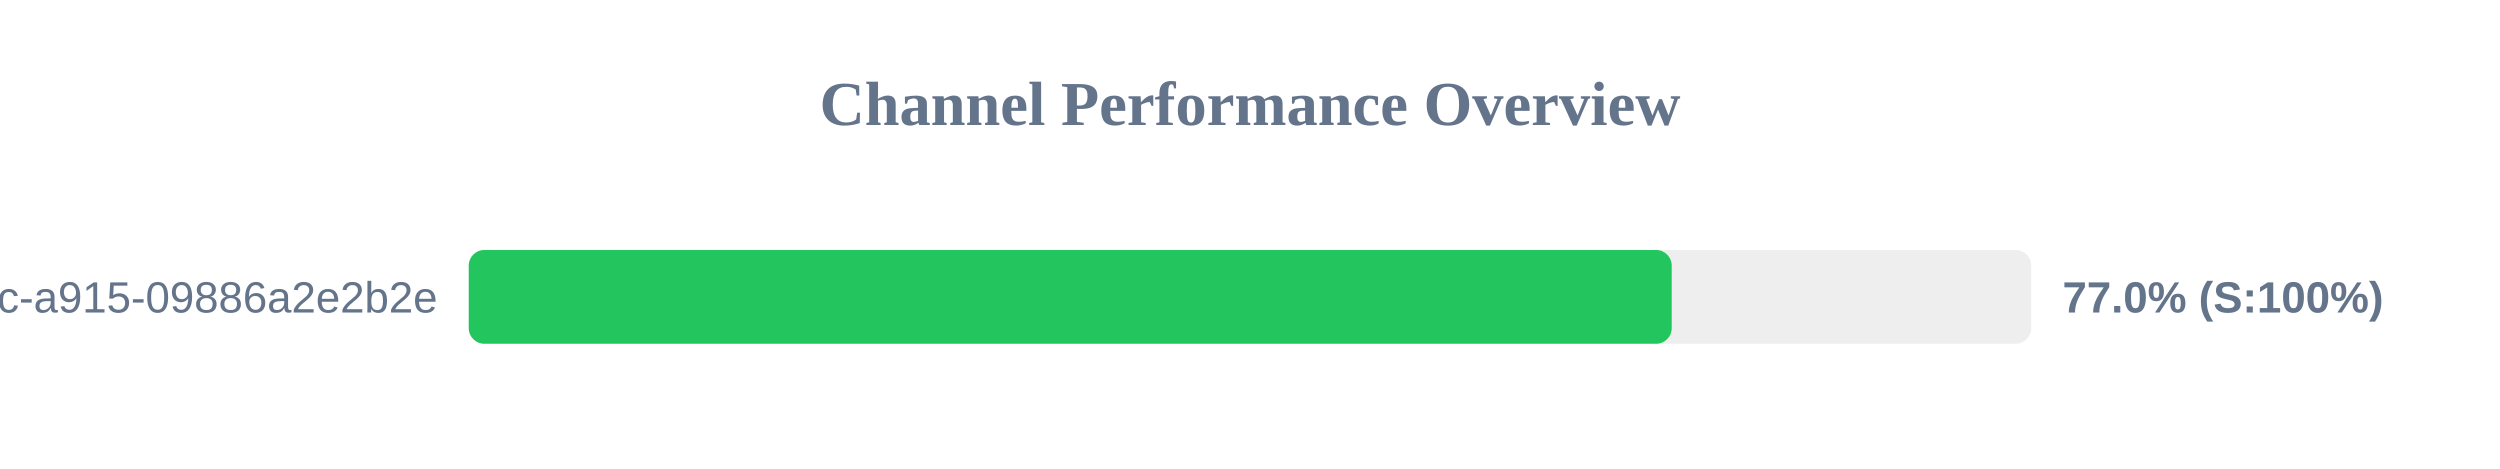
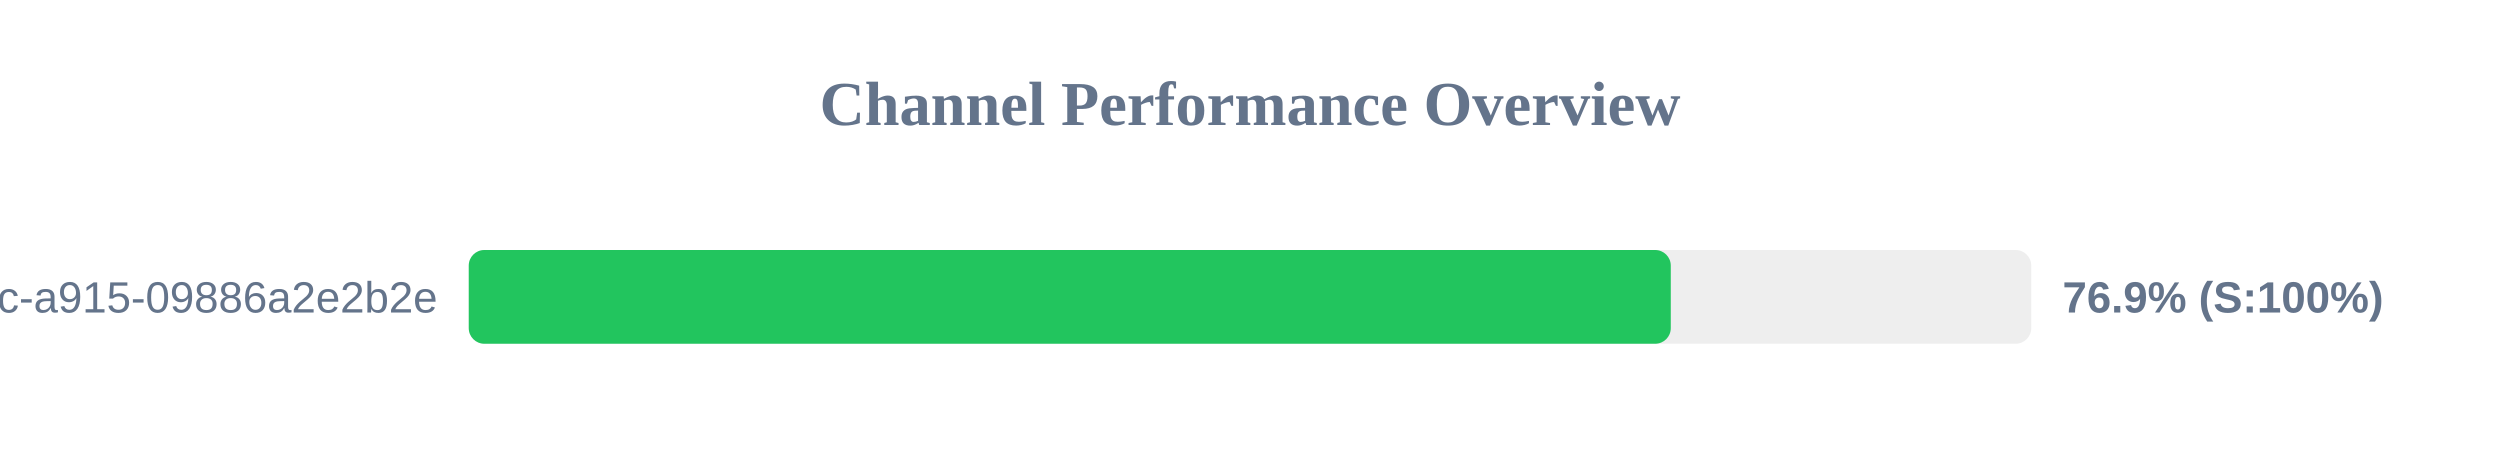
<svg xmlns="http://www.w3.org/2000/svg" width="800" height="150" version="1.1">
  <style>
        .row { font: 14px Arial; fill: #64748b; }
        .score { font: bold 14px Arial; fill: #64748b; }
    </style>
  <text x="400" y="40" text-anchor="middle" font-size="20px" font-weight="bold" fill="#64748b">Channel Performance Overview</text>
  <rect x="150" y="80" width="500" height="30" fill="#eee" rx="5" />
-   <rect x="150" y="80" width="384.95" height="30" fill="#22c55e" rx="5" />
+   <rect x="150" y="80" width="384.65" height="30" fill="#22c55e" rx="5" />
  <text x="140" y="100" text-anchor="end" class="row">?uuid=52816135-d3bc-46bc-a915-09886a2e2b2e</text>
-   <text x="660" y="100" text-anchor="start" class="score">77.0% (S:100%)</text>
+   <text x="660" y="100" text-anchor="start" class="score">76.9% (S:100%)</text>
</svg>
